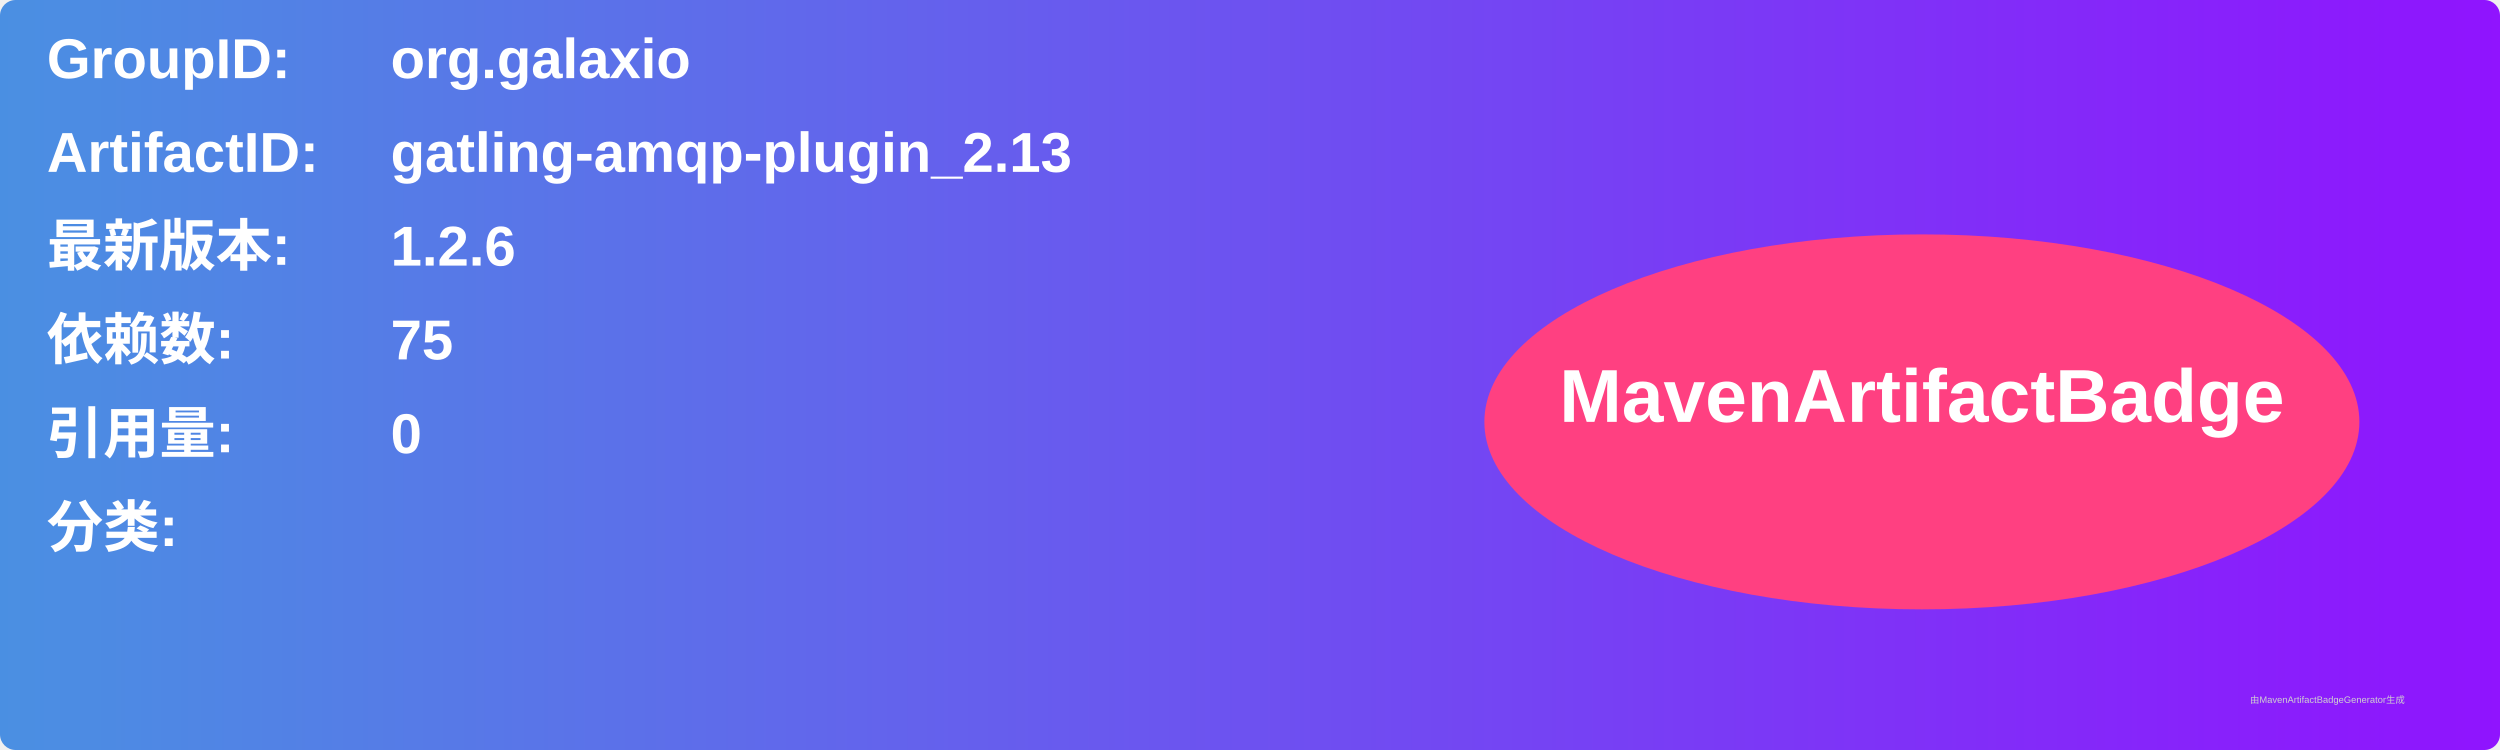
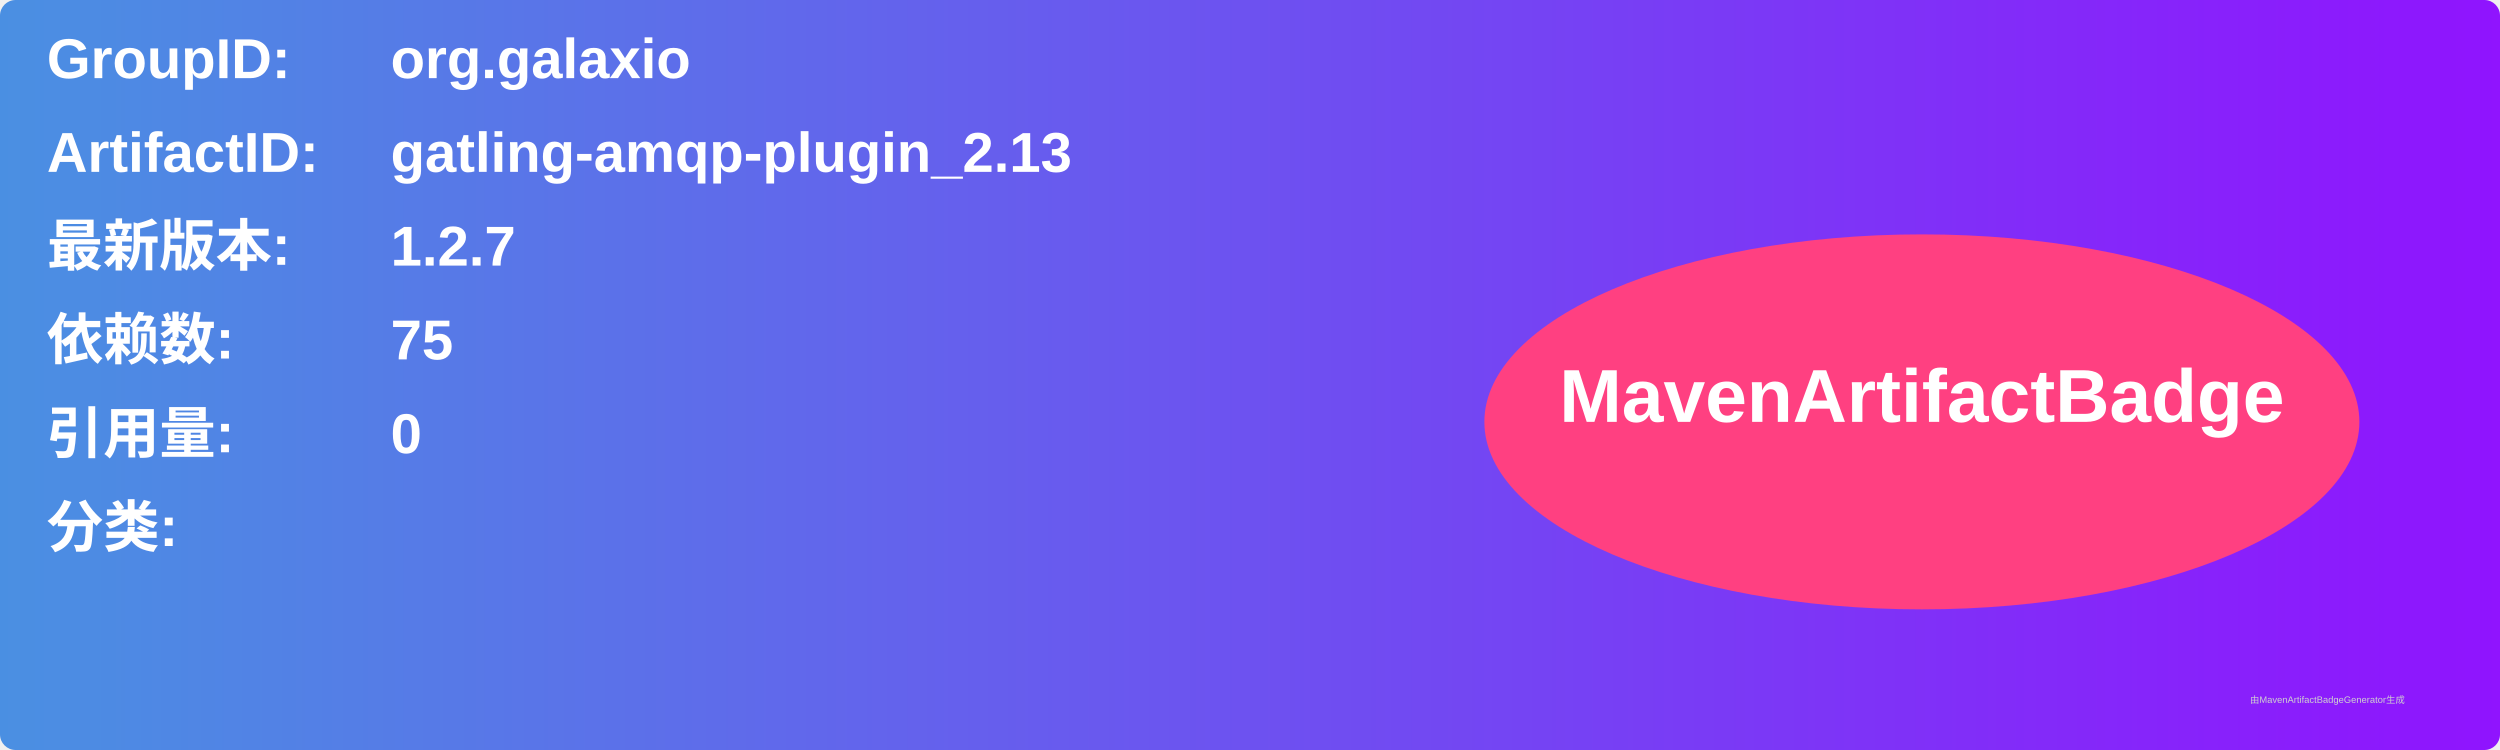
<svg xmlns="http://www.w3.org/2000/svg" width="800" height="240" viewBox="0 0 800 240">
  <linearGradient id="grad" x1="0%" y1="0%" x2="100%" y2="0%">
    <stop offset="0%" stop-color="#4a90e2" />
    <stop offset="100%" stop-color="#9013fe" />
  </linearGradient>
  <rect width="100%" height="100%" rx="5" ry="5" fill="url(#grad)" />
  <g transform="translate(15, 15)">
    <text x="0" y="10" font-family="Arial" font-size="18" fill="white" font-weight="bold" width="260">GroupID:</text>
    <text x="110" y="10" font-family="Arial" font-size="18" fill="white" font-weight="bold" width="460">org.galaxio</text>
    <text x="0" y="40" font-family="Arial" font-size="18" fill="white" font-weight="bold" width="260">ArtifactID:</text>
    <text x="110" y="40" font-family="Arial" font-size="18" fill="white" font-weight="bold" width="460">gatling-amqp-plugin_2.13</text>
    <text x="0" y="70" font-family="Arial" font-size="18" fill="white" font-weight="bold">最新版本:</text>
    <text x="110" y="70" font-family="Arial" font-size="18" fill="white" font-weight="bold">
-       <tspan font-weight="bold">1.2.6</tspan>
+       <tspan font-weight="bold">1.2.7</tspan>
    </text>
    <text x="0" y="100" font-family="Arial" font-size="18" fill="white" font-weight="bold">依赖数: </text>
    <text x="110" y="100" font-family="Arial" font-size="18" fill="white">
      <tspan font-weight="bold">75</tspan>
    </text>
    <text x="0" y="130" font-family="Arial" font-size="18" fill="white" font-weight="bold">引用量: </text>
    <text x="110" y="130" font-family="Arial" font-size="18" fill="white">
      <tspan font-weight="bold">0</tspan>
    </text>
    <text x="0" y="160" font-family="Arial" font-size="18" fill="white" font-weight="bold">分类:</text>
    <text x="10" y="190" font-family="Arial" font-size="10" fill="white">
      <tspan font-weight="bold" />
    </text>
    <ellipse cx="600" cy="120" rx="140" ry="60" fill="#ff4081" />
    <text x="600" y="120" text-anchor="middle" font-family="Arial" font-size="24" fill="white" font-weight="bold">MavenArtifactBadge</text>
  </g>
  <text x="720" y="225" font-family="Arial" font-size="3" fill="#d0d0d0">由MavenArtifactBadgeGenerator生成</text>
</svg>
